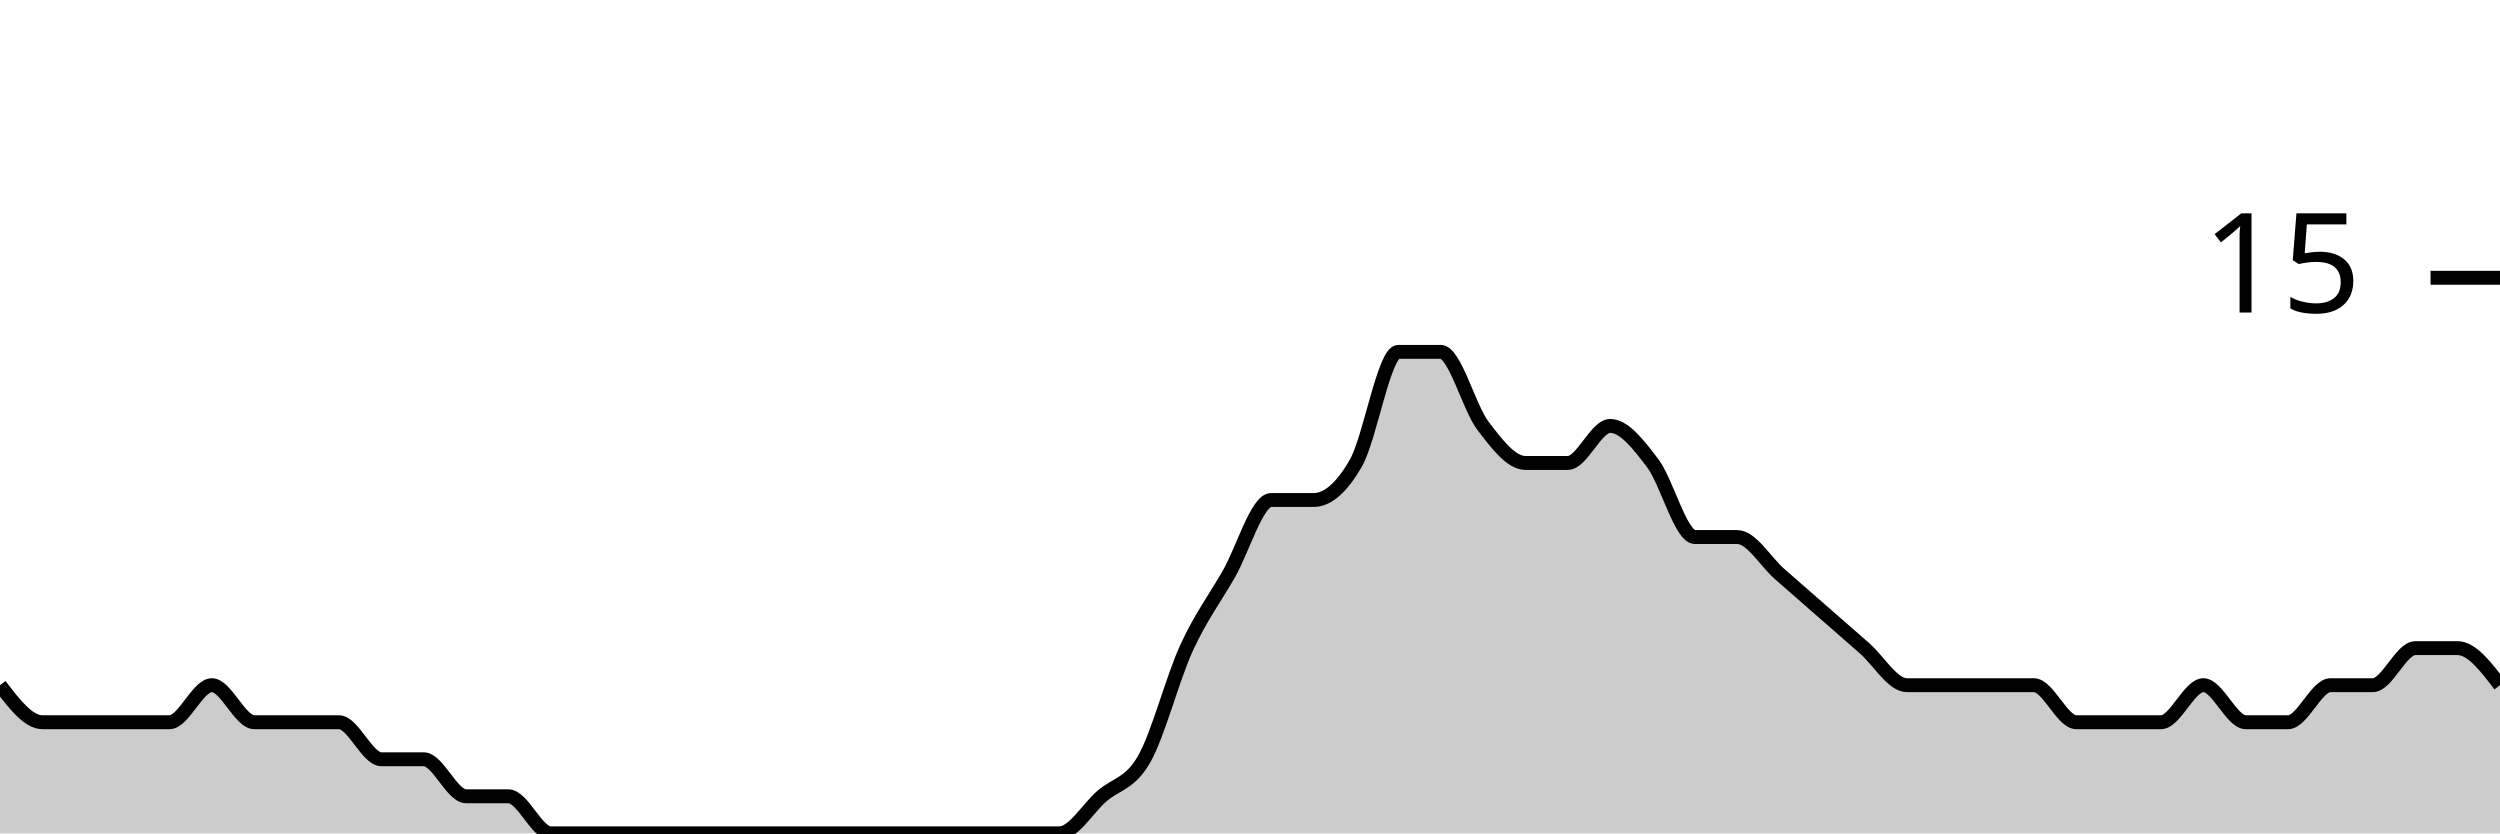
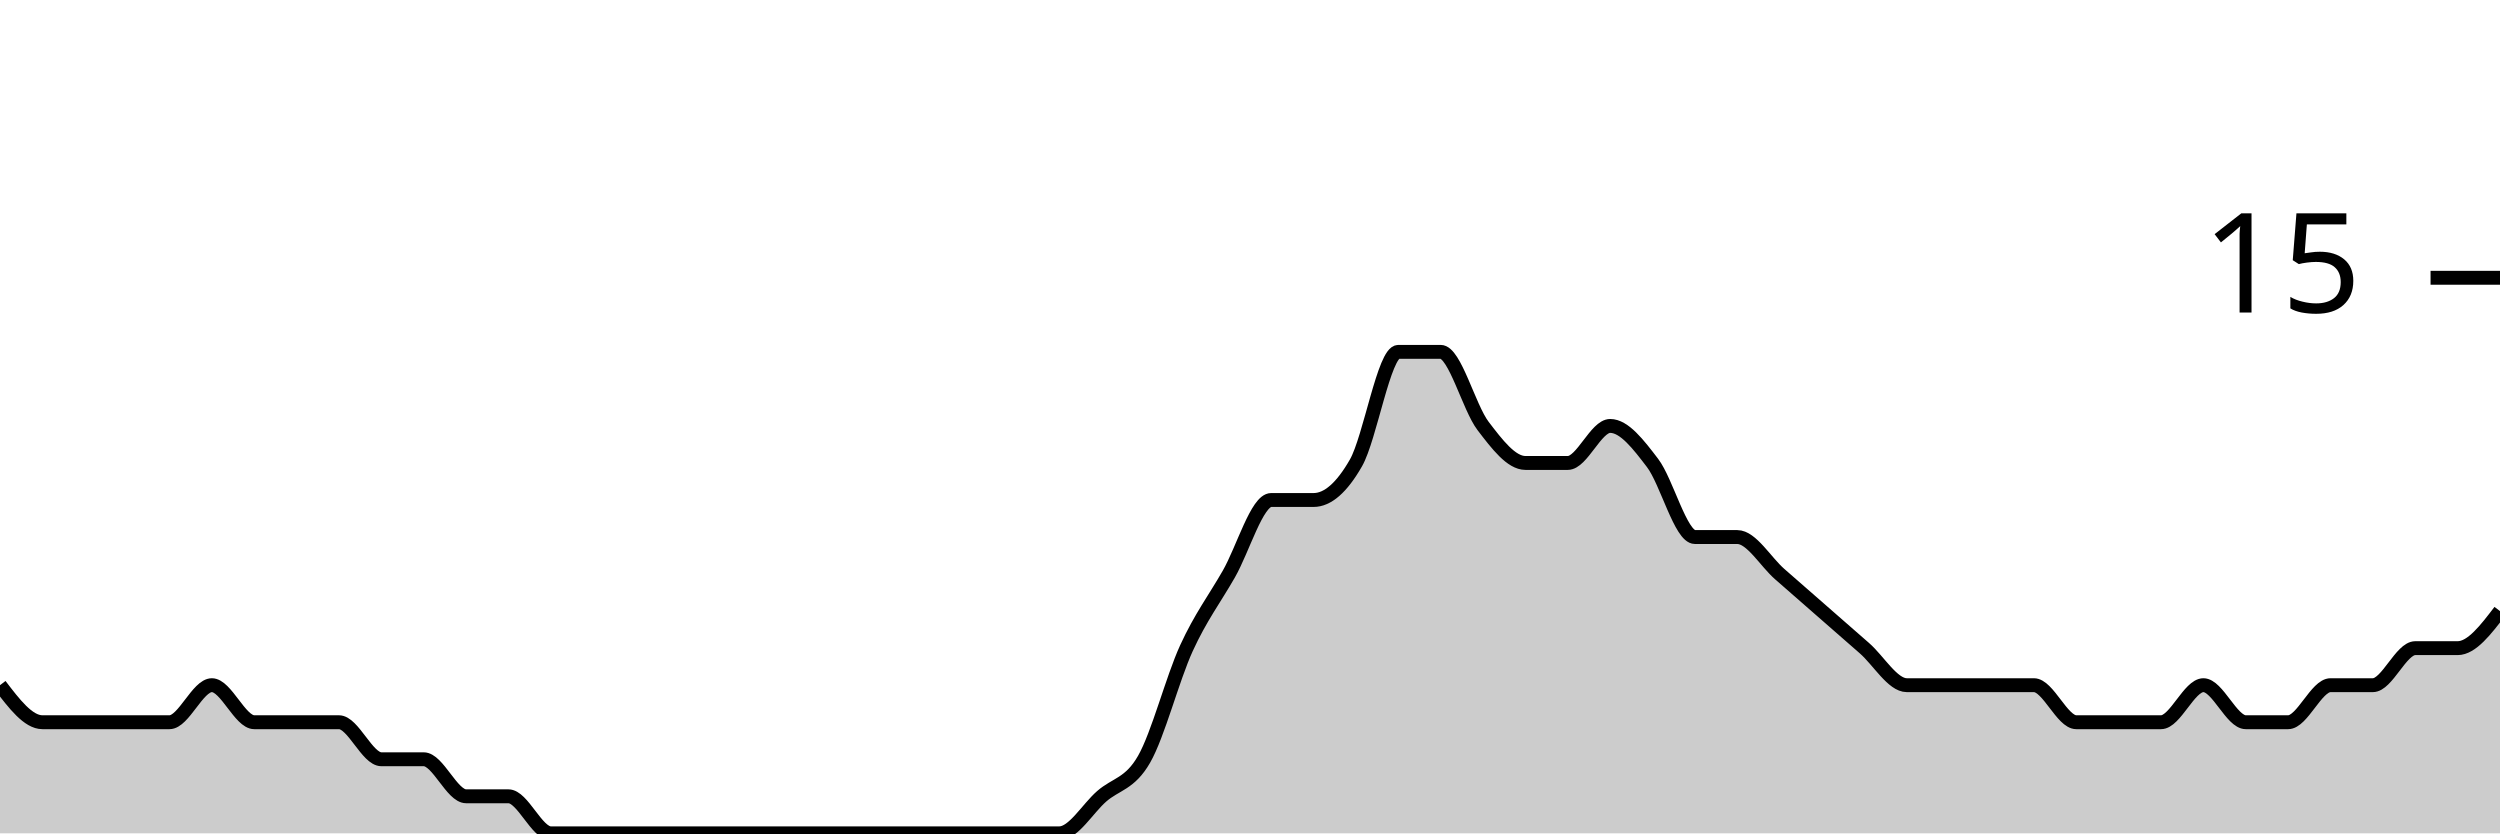
<svg xmlns="http://www.w3.org/2000/svg" viewBox="0 0 180 60">
  <g transform="translate(0,20)">
-     <path class="area" fill="rgba(0, 0, 0, 0.2)" d="M0,29.333C1.017,30.667,2.034,32,3.051,32C4.068,32,5.085,32,6.102,32C7.119,32,8.136,32,9.153,32C10.169,32,11.186,32,12.203,32C13.22,32,14.237,29.333,15.254,29.333C16.271,29.333,17.288,32,18.305,32C19.322,32,20.339,32,21.356,32C22.373,32,23.39,32,24.407,32C25.424,32,26.441,34.667,27.458,34.667C28.475,34.667,29.492,34.667,30.508,34.667C31.525,34.667,32.542,37.333,33.559,37.333C34.576,37.333,35.593,37.333,36.61,37.333C37.627,37.333,38.644,40,39.661,40C40.678,40,41.695,40,42.712,40C43.729,40,44.746,40,45.763,40C46.78,40,47.797,40,48.814,40C49.831,40,50.847,40,51.864,40C52.881,40,53.898,40,54.915,40C55.932,40,56.949,40,57.966,40C58.983,40,60,40,61.017,40C62.034,40,63.051,40,64.068,40C65.085,40,66.102,40,67.119,40C68.136,40,69.153,40,70.169,40C71.186,40,72.203,40,73.22,40C74.237,40,75.254,40,76.271,40C77.288,40,78.305,38.222,79.322,37.333C80.339,36.444,81.356,36.444,82.373,34.667C83.39,32.889,84.407,28.889,85.424,26.667C86.441,24.444,87.458,23.111,88.475,21.333C89.492,19.556,90.508,16,91.525,16C92.542,16,93.559,16,94.576,16C95.593,16,96.61,15.111,97.627,13.333C98.644,11.556,99.661,5.333,100.678,5.333C101.695,5.333,102.712,5.333,103.729,5.333C104.746,5.333,105.763,9.333,106.78,10.667C107.797,12,108.814,13.333,109.831,13.333C110.847,13.333,111.864,13.333,112.881,13.333C113.898,13.333,114.915,10.667,115.932,10.667C116.949,10.667,117.966,12,118.983,13.333C120,14.667,121.017,18.667,122.034,18.667C123.051,18.667,124.068,18.667,125.085,18.667C126.102,18.667,127.119,20.444,128.136,21.333C129.153,22.222,130.169,23.111,131.186,24C132.203,24.889,133.22,25.778,134.237,26.667C135.254,27.556,136.271,29.333,137.288,29.333C138.305,29.333,139.322,29.333,140.339,29.333C141.356,29.333,142.373,29.333,143.39,29.333C144.407,29.333,145.424,29.333,146.441,29.333C147.458,29.333,148.475,32,149.492,32C150.508,32,151.525,32,152.542,32C153.559,32,154.576,32,155.593,32C156.61,32,157.627,29.333,158.644,29.333C159.661,29.333,160.678,32,161.695,32C162.712,32,163.729,32,164.746,32C165.763,32,166.78,29.333,167.797,29.333C168.814,29.333,169.831,29.333,170.847,29.333C171.864,29.333,172.881,26.667,173.898,26.667C174.915,26.667,175.932,26.667,176.949,26.667C177.966,26.667,178.983,28,180,29.333L180,40C178.983,40,177.966,40,176.949,40C175.932,40,174.915,40,173.898,40C172.881,40,171.864,40,170.847,40C169.831,40,168.814,40,167.797,40C166.78,40,165.763,40,164.746,40C163.729,40,162.712,40,161.695,40C160.678,40,159.661,40,158.644,40C157.627,40,156.61,40,155.593,40C154.576,40,153.559,40,152.542,40C151.525,40,150.508,40,149.492,40C148.475,40,147.458,40,146.441,40C145.424,40,144.407,40,143.39,40C142.373,40,141.356,40,140.339,40C139.322,40,138.305,40,137.288,40C136.271,40,135.254,40,134.237,40C133.22,40,132.203,40,131.186,40C130.169,40,129.153,40,128.136,40C127.119,40,126.102,40,125.085,40C124.068,40,123.051,40,122.034,40C121.017,40,120,40,118.983,40C117.966,40,116.949,40,115.932,40C114.915,40,113.898,40,112.881,40C111.864,40,110.847,40,109.831,40C108.814,40,107.797,40,106.78,40C105.763,40,104.746,40,103.729,40C102.712,40,101.695,40,100.678,40C99.661,40,98.644,40,97.627,40C96.61,40,95.593,40,94.576,40C93.559,40,92.542,40,91.525,40C90.508,40,89.492,40,88.475,40C87.458,40,86.441,40,85.424,40C84.407,40,83.39,40,82.373,40C81.356,40,80.339,40,79.322,40C78.305,40,77.288,40,76.271,40C75.254,40,74.237,40,73.22,40C72.203,40,71.186,40,70.169,40C69.153,40,68.136,40,67.119,40C66.102,40,65.085,40,64.068,40C63.051,40,62.034,40,61.017,40C60,40,58.983,40,57.966,40C56.949,40,55.932,40,54.915,40C53.898,40,52.881,40,51.864,40C50.847,40,49.831,40,48.814,40C47.797,40,46.78,40,45.763,40C44.746,40,43.729,40,42.712,40C41.695,40,40.678,40,39.661,40C38.644,40,37.627,40,36.61,40C35.593,40,34.576,40,33.559,40C32.542,40,31.525,40,30.508,40C29.492,40,28.475,40,27.458,40C26.441,40,25.424,40,24.407,40C23.39,40,22.373,40,21.356,40C20.339,40,19.322,40,18.305,40C17.288,40,16.271,40,15.254,40C14.237,40,13.22,40,12.203,40C11.186,40,10.169,40,9.153,40C8.136,40,7.119,40,6.102,40C5.085,40,4.068,40,3.051,40C2.034,40,1.017,40,0,40Z" />
-     <path class="line" stroke="black" fill="none" d="M0,29.333C1.017,30.667,2.034,32,3.051,32C4.068,32,5.085,32,6.102,32C7.119,32,8.136,32,9.153,32C10.169,32,11.186,32,12.203,32C13.22,32,14.237,29.333,15.254,29.333C16.271,29.333,17.288,32,18.305,32C19.322,32,20.339,32,21.356,32C22.373,32,23.39,32,24.407,32C25.424,32,26.441,34.667,27.458,34.667C28.475,34.667,29.492,34.667,30.508,34.667C31.525,34.667,32.542,37.333,33.559,37.333C34.576,37.333,35.593,37.333,36.61,37.333C37.627,37.333,38.644,40,39.661,40C40.678,40,41.695,40,42.712,40C43.729,40,44.746,40,45.763,40C46.78,40,47.797,40,48.814,40C49.831,40,50.847,40,51.864,40C52.881,40,53.898,40,54.915,40C55.932,40,56.949,40,57.966,40C58.983,40,60,40,61.017,40C62.034,40,63.051,40,64.068,40C65.085,40,66.102,40,67.119,40C68.136,40,69.153,40,70.169,40C71.186,40,72.203,40,73.22,40C74.237,40,75.254,40,76.271,40C77.288,40,78.305,38.222,79.322,37.333C80.339,36.444,81.356,36.444,82.373,34.667C83.39,32.889,84.407,28.889,85.424,26.667C86.441,24.444,87.458,23.111,88.475,21.333C89.492,19.556,90.508,16,91.525,16C92.542,16,93.559,16,94.576,16C95.593,16,96.61,15.111,97.627,13.333C98.644,11.556,99.661,5.333,100.678,5.333C101.695,5.333,102.712,5.333,103.729,5.333C104.746,5.333,105.763,9.333,106.78,10.667C107.797,12,108.814,13.333,109.831,13.333C110.847,13.333,111.864,13.333,112.881,13.333C113.898,13.333,114.915,10.667,115.932,10.667C116.949,10.667,117.966,12,118.983,13.333C120,14.667,121.017,18.667,122.034,18.667C123.051,18.667,124.068,18.667,125.085,18.667C126.102,18.667,127.119,20.444,128.136,21.333C129.153,22.222,130.169,23.111,131.186,24C132.203,24.889,133.22,25.778,134.237,26.667C135.254,27.556,136.271,29.333,137.288,29.333C138.305,29.333,139.322,29.333,140.339,29.333C141.356,29.333,142.373,29.333,143.39,29.333C144.407,29.333,145.424,29.333,146.441,29.333C147.458,29.333,148.475,32,149.492,32C150.508,32,151.525,32,152.542,32C153.559,32,154.576,32,155.593,32C156.61,32,157.627,29.333,158.644,29.333C159.661,29.333,160.678,32,161.695,32C162.712,32,163.729,32,164.746,32C165.763,32,166.78,29.333,167.797,29.333C168.814,29.333,169.831,29.333,170.847,29.333C171.864,29.333,172.881,26.667,173.898,26.667C174.915,26.667,175.932,26.667,176.949,26.667C177.966,26.667,178.983,28,180,29.333" />
+     <path class="area" fill="rgba(0, 0, 0, 0.2)" d="M0,29.333C1.017,30.667,2.034,32,3.051,32C4.068,32,5.085,32,6.102,32C7.119,32,8.136,32,9.153,32C10.169,32,11.186,32,12.203,32C13.22,32,14.237,29.333,15.254,29.333C16.271,29.333,17.288,32,18.305,32C19.322,32,20.339,32,21.356,32C22.373,32,23.39,32,24.407,32C25.424,32,26.441,34.667,27.458,34.667C28.475,34.667,29.492,34.667,30.508,34.667C31.525,34.667,32.542,37.333,33.559,37.333C34.576,37.333,35.593,37.333,36.61,37.333C37.627,37.333,38.644,40,39.661,40C40.678,40,41.695,40,42.712,40C43.729,40,44.746,40,45.763,40C46.78,40,47.797,40,48.814,40C49.831,40,50.847,40,51.864,40C52.881,40,53.898,40,54.915,40C55.932,40,56.949,40,57.966,40C58.983,40,60,40,61.017,40C62.034,40,63.051,40,64.068,40C65.085,40,66.102,40,67.119,40C68.136,40,69.153,40,70.169,40C71.186,40,72.203,40,73.22,40C74.237,40,75.254,40,76.271,40C77.288,40,78.305,38.222,79.322,37.333C80.339,36.444,81.356,36.444,82.373,34.667C83.39,32.889,84.407,28.889,85.424,26.667C86.441,24.444,87.458,23.111,88.475,21.333C89.492,19.556,90.508,16,91.525,16C92.542,16,93.559,16,94.576,16C95.593,16,96.61,15.111,97.627,13.333C98.644,11.556,99.661,5.333,100.678,5.333C101.695,5.333,102.712,5.333,103.729,5.333C104.746,5.333,105.763,9.333,106.78,10.667C107.797,12,108.814,13.333,109.831,13.333C110.847,13.333,111.864,13.333,112.881,13.333C113.898,13.333,114.915,10.667,115.932,10.667C116.949,10.667,117.966,12,118.983,13.333C120,14.667,121.017,18.667,122.034,18.667C123.051,18.667,124.068,18.667,125.085,18.667C126.102,18.667,127.119,20.444,128.136,21.333C129.153,22.222,130.169,23.111,131.186,24C132.203,24.889,133.22,25.778,134.237,26.667C135.254,27.556,136.271,29.333,137.288,29.333C138.305,29.333,139.322,29.333,140.339,29.333C141.356,29.333,142.373,29.333,143.39,29.333C144.407,29.333,145.424,29.333,146.441,29.333C147.458,29.333,148.475,32,149.492,32C150.508,32,151.525,32,152.542,32C153.559,32,154.576,32,155.593,32C156.61,32,157.627,29.333,158.644,29.333C159.661,29.333,160.678,32,161.695,32C162.712,32,163.729,32,164.746,32C165.763,32,166.78,29.333,167.797,29.333C168.814,29.333,169.831,29.333,170.847,29.333C171.864,29.333,172.881,26.667,173.898,26.667C174.915,26.667,175.932,26.667,176.949,26.667C177.966,26.667,178.983,25.333,180,24L180,40C178.983,40,177.966,40,176.949,40C175.932,40,174.915,40,173.898,40C172.881,40,171.864,40,170.847,40C169.831,40,168.814,40,167.797,40C166.78,40,165.763,40,164.746,40C163.729,40,162.712,40,161.695,40C160.678,40,159.661,40,158.644,40C157.627,40,156.61,40,155.593,40C154.576,40,153.559,40,152.542,40C151.525,40,150.508,40,149.492,40C148.475,40,147.458,40,146.441,40C145.424,40,144.407,40,143.39,40C142.373,40,141.356,40,140.339,40C139.322,40,138.305,40,137.288,40C136.271,40,135.254,40,134.237,40C133.22,40,132.203,40,131.186,40C130.169,40,129.153,40,128.136,40C127.119,40,126.102,40,125.085,40C124.068,40,123.051,40,122.034,40C121.017,40,120,40,118.983,40C117.966,40,116.949,40,115.932,40C114.915,40,113.898,40,112.881,40C111.864,40,110.847,40,109.831,40C108.814,40,107.797,40,106.78,40C105.763,40,104.746,40,103.729,40C102.712,40,101.695,40,100.678,40C99.661,40,98.644,40,97.627,40C96.61,40,95.593,40,94.576,40C93.559,40,92.542,40,91.525,40C90.508,40,89.492,40,88.475,40C87.458,40,86.441,40,85.424,40C84.407,40,83.39,40,82.373,40C81.356,40,80.339,40,79.322,40C78.305,40,77.288,40,76.271,40C75.254,40,74.237,40,73.22,40C72.203,40,71.186,40,70.169,40C69.153,40,68.136,40,67.119,40C66.102,40,65.085,40,64.068,40C63.051,40,62.034,40,61.017,40C60,40,58.983,40,57.966,40C56.949,40,55.932,40,54.915,40C53.898,40,52.881,40,51.864,40C50.847,40,49.831,40,48.814,40C47.797,40,46.78,40,45.763,40C44.746,40,43.729,40,42.712,40C41.695,40,40.678,40,39.661,40C38.644,40,37.627,40,36.61,40C35.593,40,34.576,40,33.559,40C32.542,40,31.525,40,30.508,40C29.492,40,28.475,40,27.458,40C26.441,40,25.424,40,24.407,40C23.39,40,22.373,40,21.356,40C20.339,40,19.322,40,18.305,40C17.288,40,16.271,40,15.254,40C14.237,40,13.22,40,12.203,40C11.186,40,10.169,40,9.153,40C8.136,40,7.119,40,6.102,40C5.085,40,4.068,40,3.051,40C2.034,40,1.017,40,0,40Z" />
+     <path class="line" stroke="black" fill="none" d="M0,29.333C1.017,30.667,2.034,32,3.051,32C4.068,32,5.085,32,6.102,32C7.119,32,8.136,32,9.153,32C10.169,32,11.186,32,12.203,32C13.22,32,14.237,29.333,15.254,29.333C16.271,29.333,17.288,32,18.305,32C19.322,32,20.339,32,21.356,32C22.373,32,23.39,32,24.407,32C25.424,32,26.441,34.667,27.458,34.667C28.475,34.667,29.492,34.667,30.508,34.667C31.525,34.667,32.542,37.333,33.559,37.333C34.576,37.333,35.593,37.333,36.61,37.333C37.627,37.333,38.644,40,39.661,40C40.678,40,41.695,40,42.712,40C43.729,40,44.746,40,45.763,40C46.78,40,47.797,40,48.814,40C49.831,40,50.847,40,51.864,40C52.881,40,53.898,40,54.915,40C55.932,40,56.949,40,57.966,40C58.983,40,60,40,61.017,40C62.034,40,63.051,40,64.068,40C65.085,40,66.102,40,67.119,40C68.136,40,69.153,40,70.169,40C71.186,40,72.203,40,73.22,40C74.237,40,75.254,40,76.271,40C77.288,40,78.305,38.222,79.322,37.333C80.339,36.444,81.356,36.444,82.373,34.667C83.39,32.889,84.407,28.889,85.424,26.667C86.441,24.444,87.458,23.111,88.475,21.333C89.492,19.556,90.508,16,91.525,16C92.542,16,93.559,16,94.576,16C95.593,16,96.61,15.111,97.627,13.333C98.644,11.556,99.661,5.333,100.678,5.333C101.695,5.333,102.712,5.333,103.729,5.333C104.746,5.333,105.763,9.333,106.78,10.667C107.797,12,108.814,13.333,109.831,13.333C110.847,13.333,111.864,13.333,112.881,13.333C113.898,13.333,114.915,10.667,115.932,10.667C116.949,10.667,117.966,12,118.983,13.333C120,14.667,121.017,18.667,122.034,18.667C123.051,18.667,124.068,18.667,125.085,18.667C126.102,18.667,127.119,20.444,128.136,21.333C129.153,22.222,130.169,23.111,131.186,24C132.203,24.889,133.22,25.778,134.237,26.667C135.254,27.556,136.271,29.333,137.288,29.333C138.305,29.333,139.322,29.333,140.339,29.333C141.356,29.333,142.373,29.333,143.39,29.333C144.407,29.333,145.424,29.333,146.441,29.333C147.458,29.333,148.475,32,149.492,32C150.508,32,151.525,32,152.542,32C153.559,32,154.576,32,155.593,32C156.61,32,157.627,29.333,158.644,29.333C159.661,29.333,160.678,32,161.695,32C162.712,32,163.729,32,164.746,32C165.763,32,166.78,29.333,167.797,29.333C168.814,29.333,169.831,29.333,170.847,29.333C171.864,29.333,172.881,26.667,173.898,26.667C174.915,26.667,175.932,26.667,176.949,26.667C177.966,26.667,178.983,25.333,180,24" />
    <path class="axis-ceiling" stroke-width="1" stroke="black" fill="none" d="M175,0L180,0" />
    <text class="axis-ceiling-label" font-family="sans-serif" text-anchor="end" font-size="10px" x="170" y="2.5">15</text>
  </g>
</svg>
